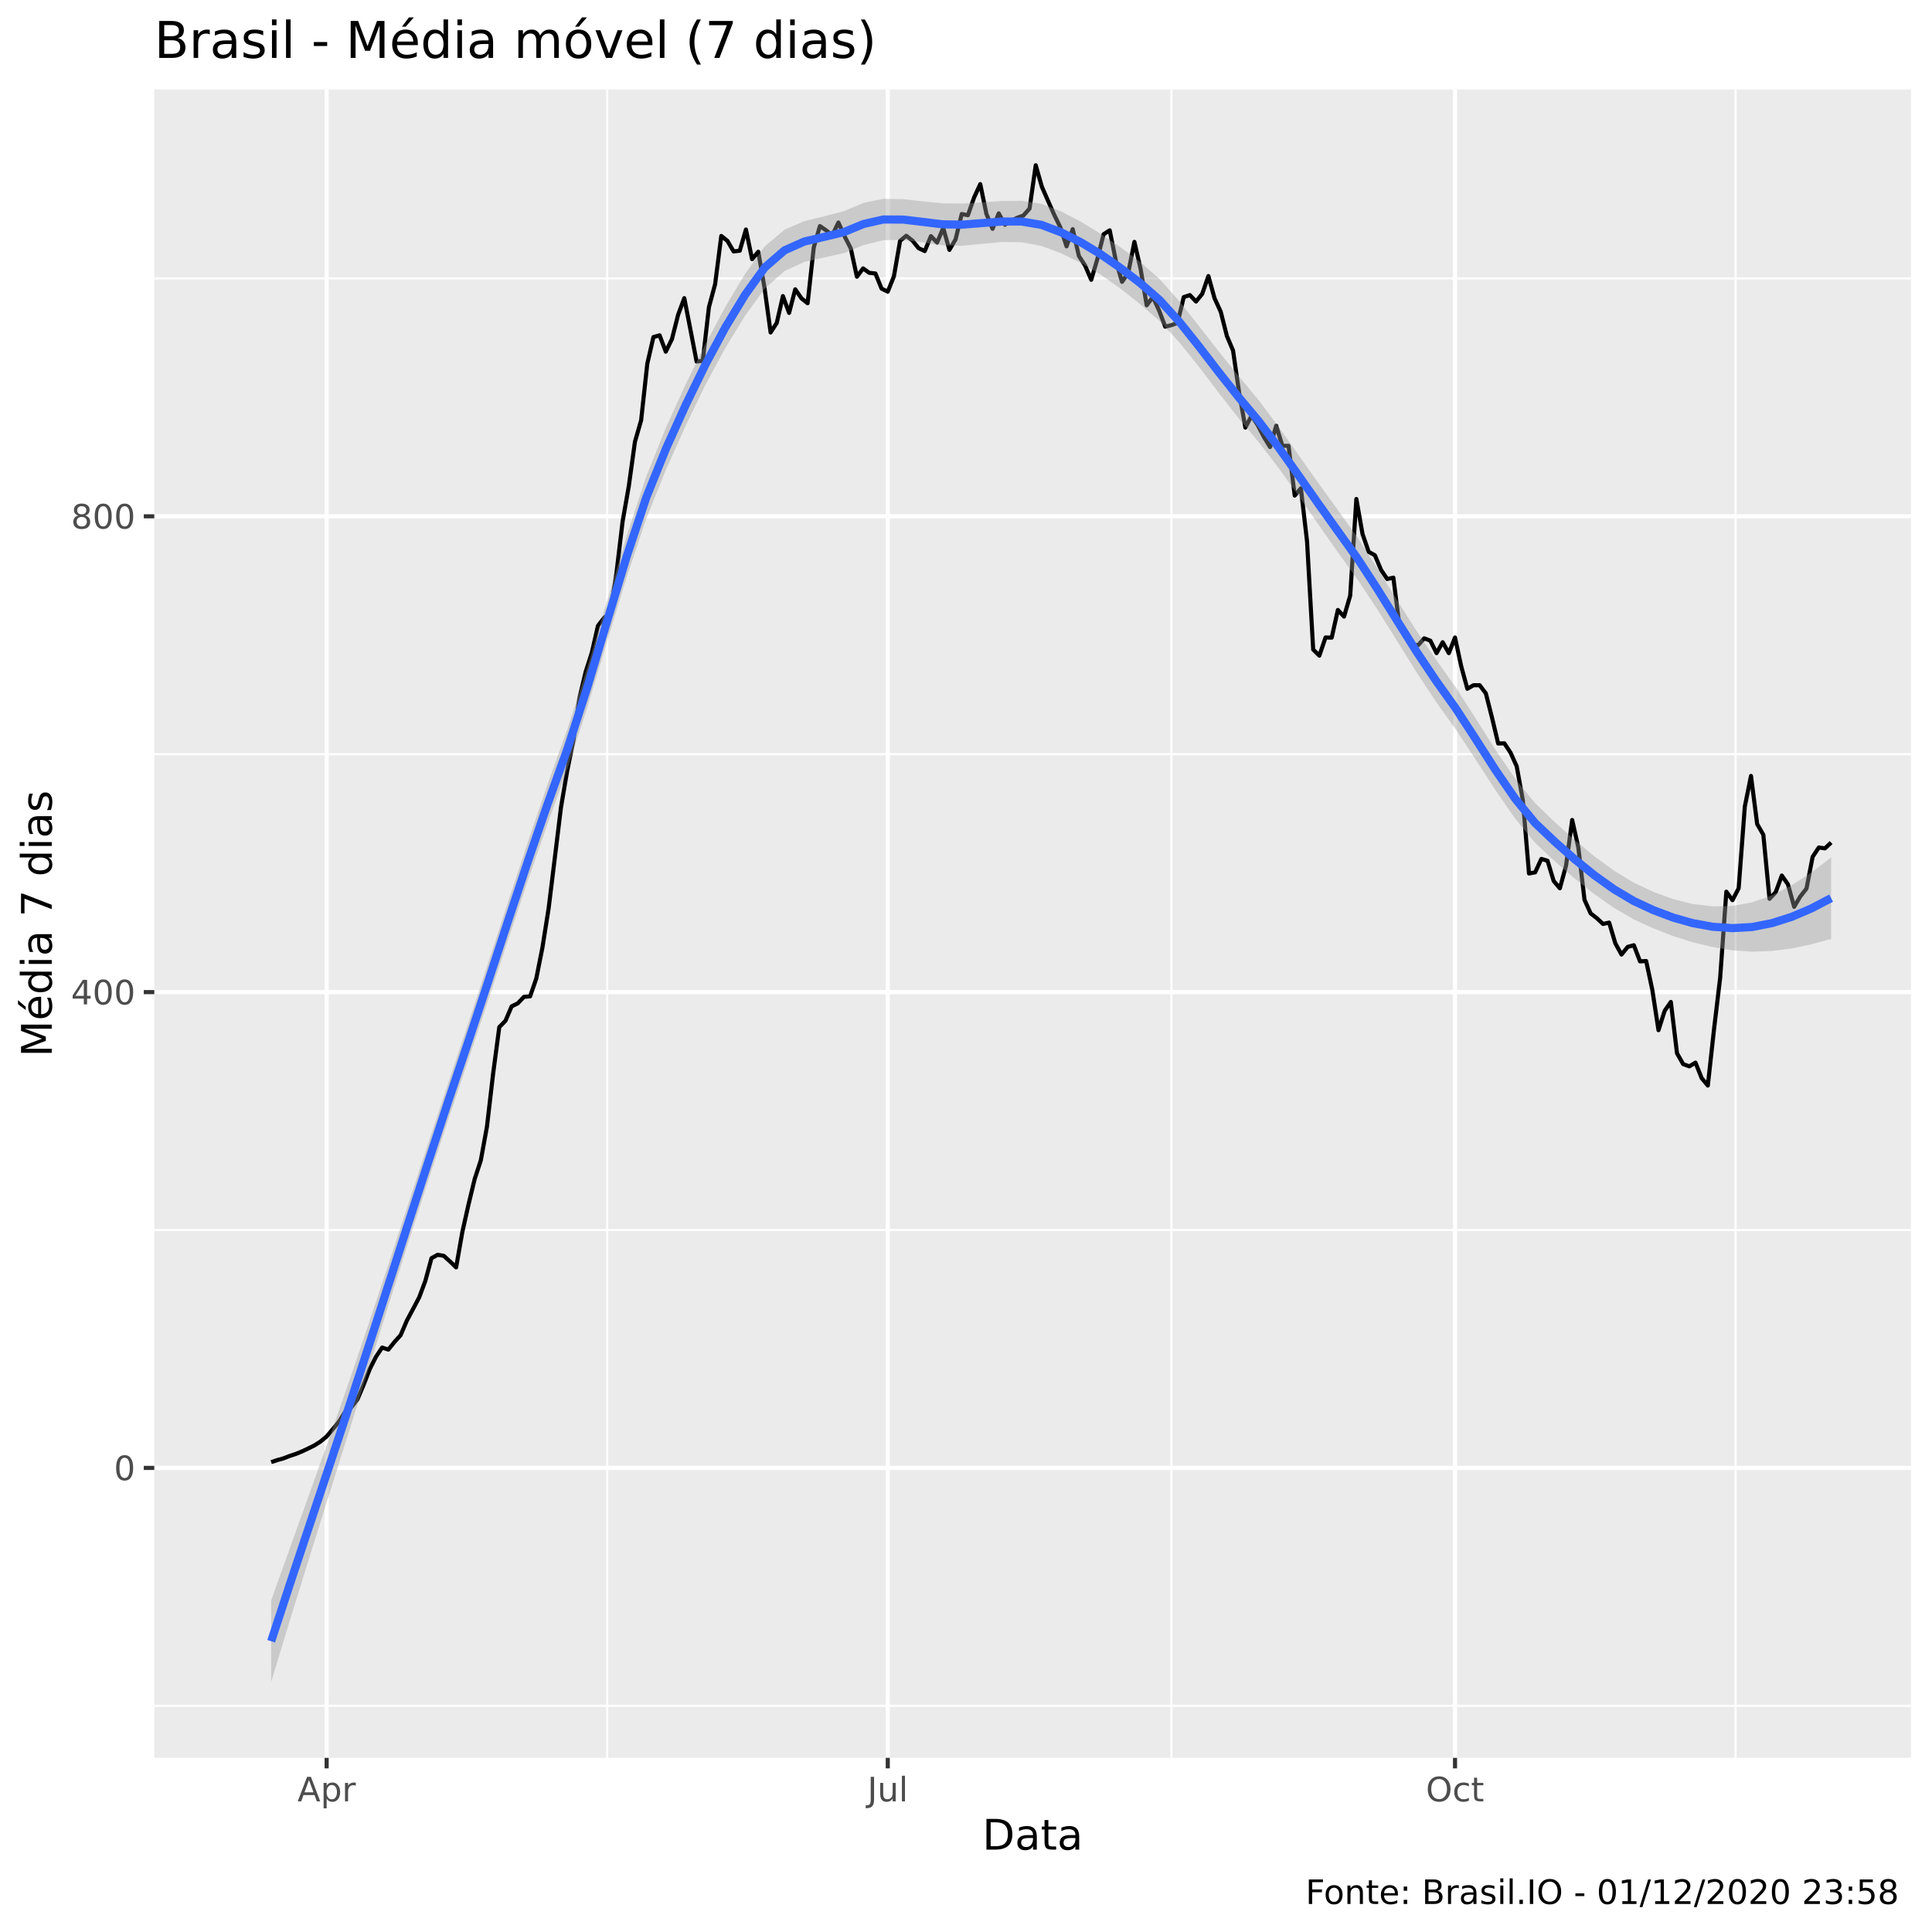
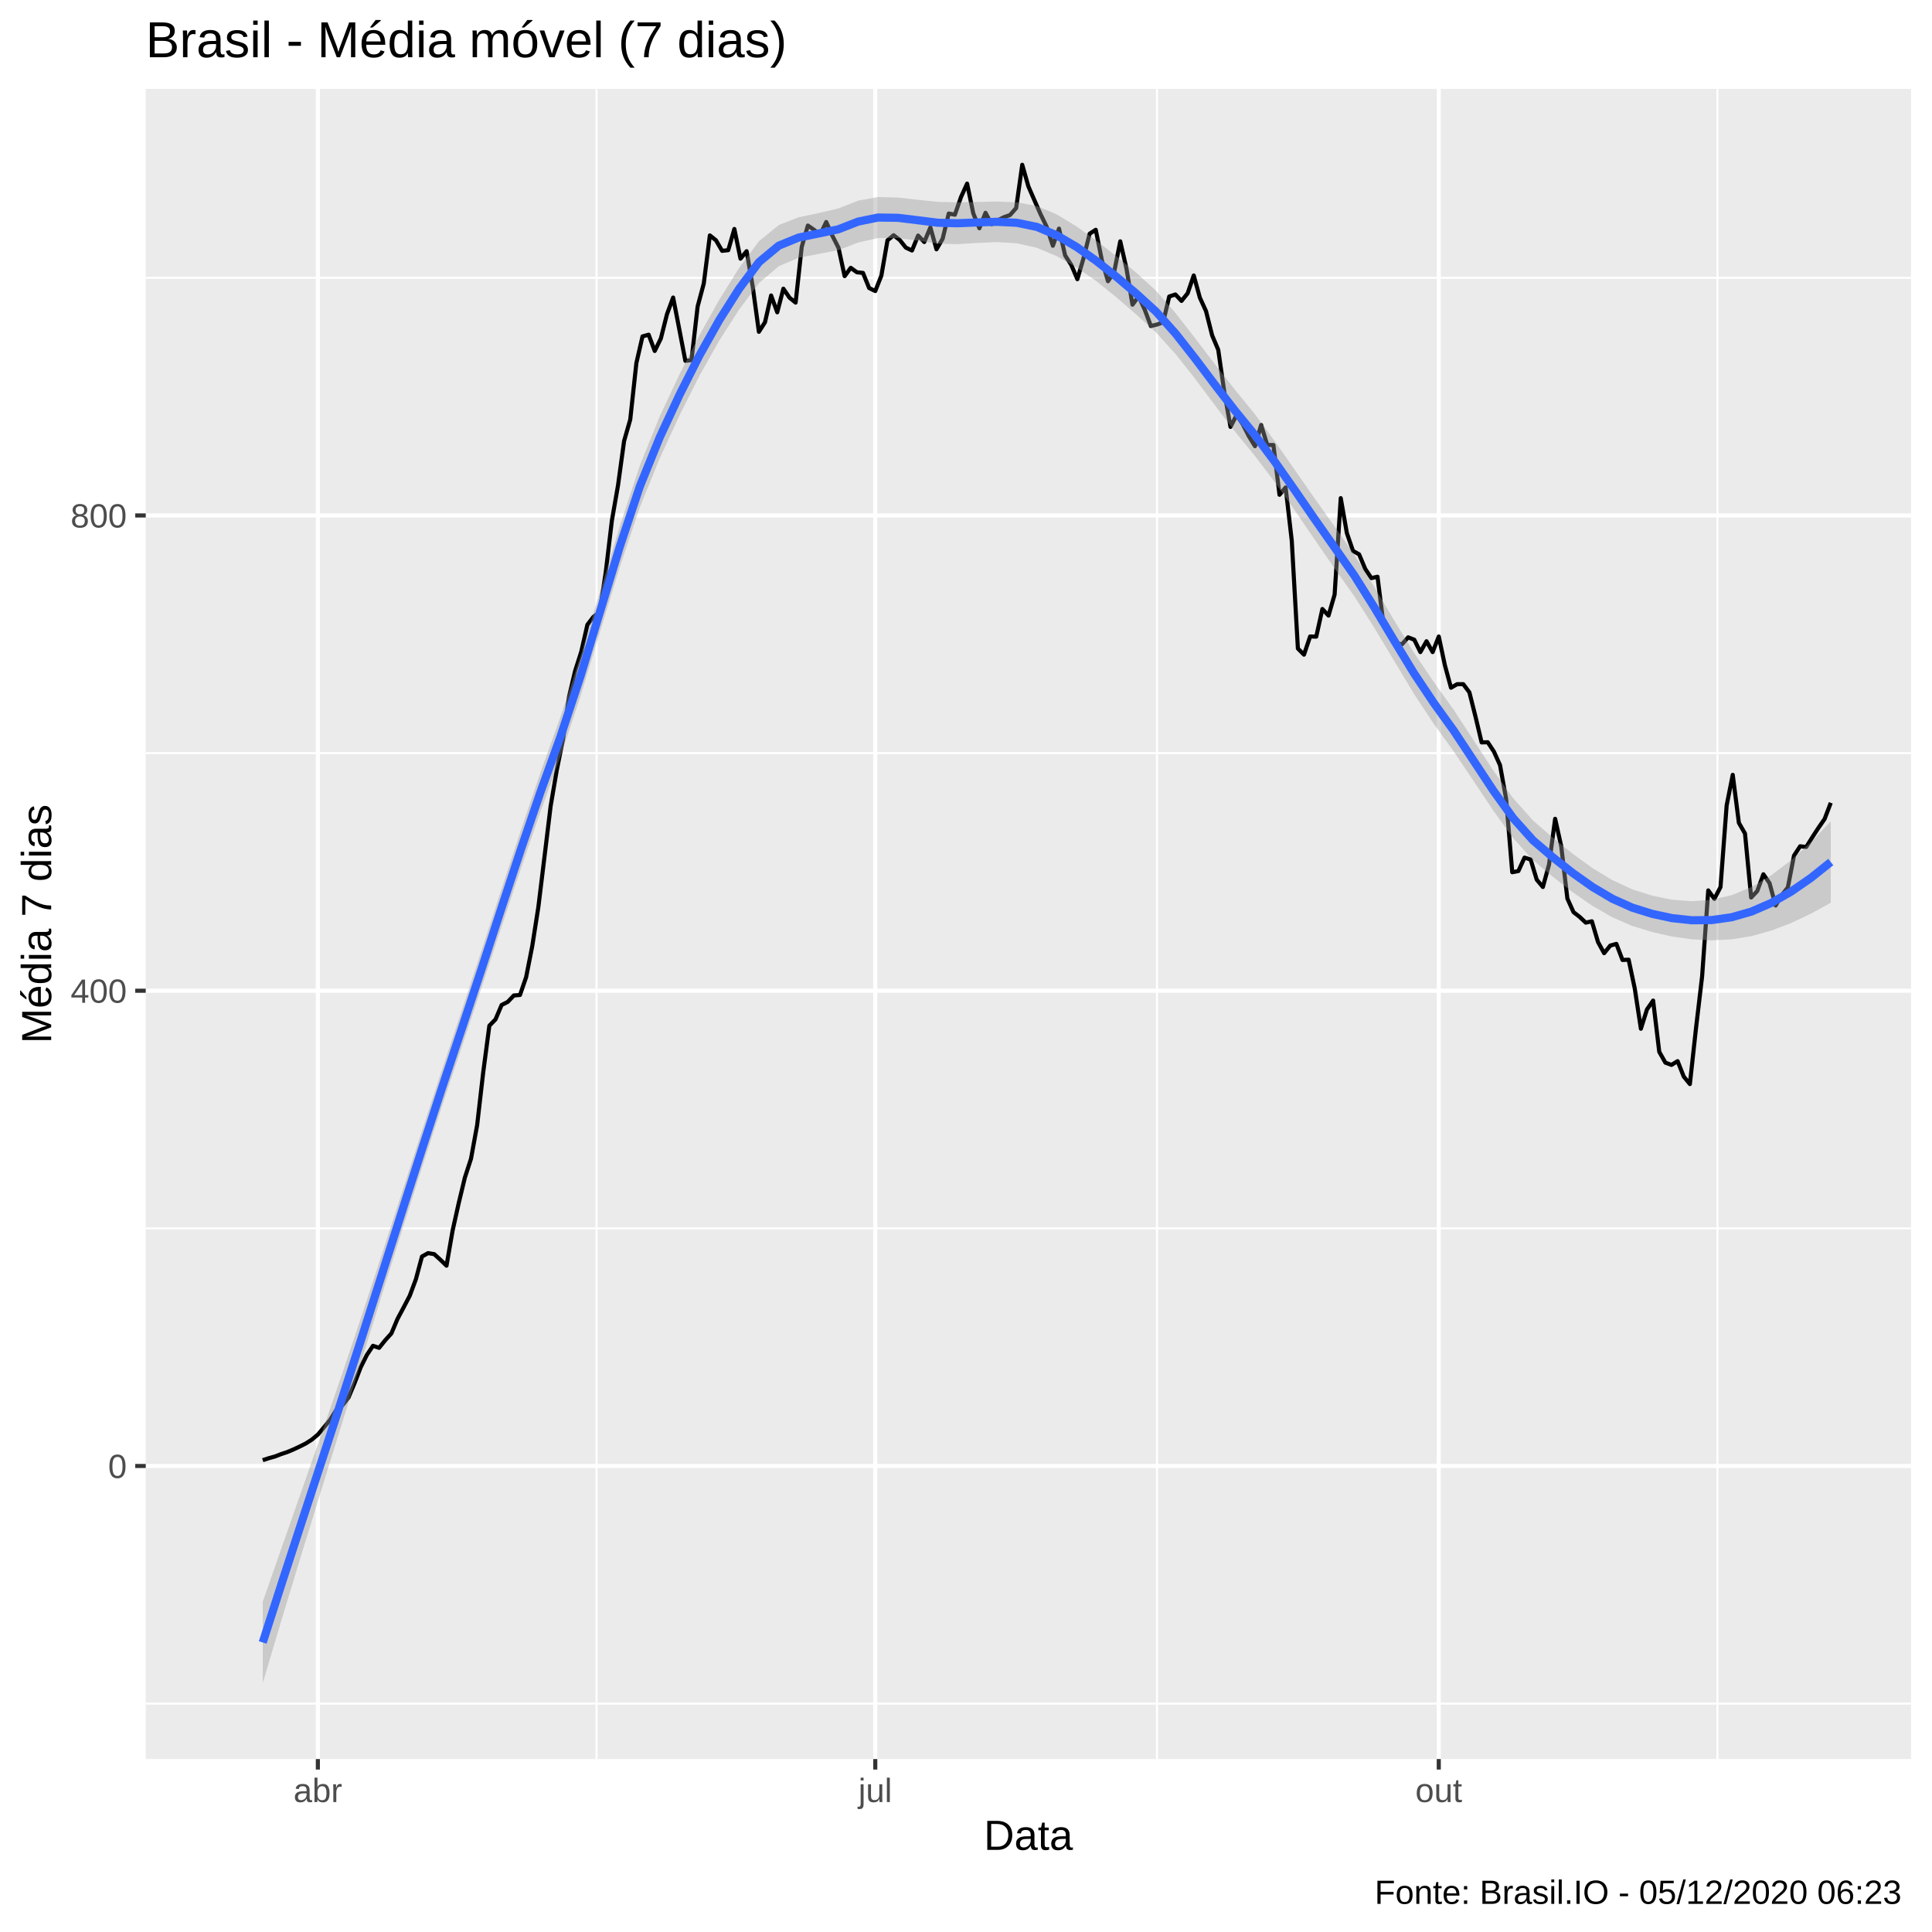
<svg xmlns="http://www.w3.org/2000/svg" viewBox="0 0 504.00 504.00">
  <defs>
    <style type="text/css">
    line, polyline, polygon, path, rect, circle {
      fill: none;
      stroke: #000000;
      stroke-linecap: round;
      stroke-linejoin: round;
      stroke-miterlimit: 10.00;
    }
  </style>
  </defs>
  <rect width="100%" height="100%" style="stroke: none; fill: #FFFFFF;" />
-   <rect x="0" y="0.00" width="504.00" height="504.00" style="stroke-width: 1.07; stroke: #FFFFFF; fill: #FFFFFF;" />
+   <rect x="-0" y="0.00" width="504.00" height="504.00" style="stroke-width: 1.07; stroke: #FFFFFF; fill: #FFFFFF;" />
  <defs>
-     <clipPath id="cpNDAuMjV8NDk4LjUyfDQ1OC41N3wyMy4zMw==">
-       <rect x="40.25" y="23.33" width="458.27" height="435.24" />
+     <clipPath id="cpMzguMDJ8NDk4LjUyfDQ1OC44OHwyMy4xOQ==">
+       <rect x="38.02" y="23.19" width="460.50" height="435.69" />
    </clipPath>
  </defs>
-   <rect x="40.25" y="23.33" width="458.27" height="435.24" style="stroke-width: 1.07; stroke: none; fill: #EBEBEB;" clip-path="url(#cpNDAuMjV8NDk4LjUyfDQ1OC41N3wyMy4zMw==)" />
-   <polyline points="40.25,444.99 498.52,444.99 " style="stroke-width: 0.53; stroke: #FFFFFF; stroke-linecap: butt;" clip-path="url(#cpNDAuMjV8NDk4LjUyfDQ1OC41N3wyMy4zMw==)" />
-   <polyline points="40.25,320.87 498.52,320.87 " style="stroke-width: 0.53; stroke: #FFFFFF; stroke-linecap: butt;" clip-path="url(#cpNDAuMjV8NDk4LjUyfDQ1OC41N3wyMy4zMw==)" />
-   <polyline points="40.25,196.75 498.52,196.75 " style="stroke-width: 0.53; stroke: #FFFFFF; stroke-linecap: butt;" clip-path="url(#cpNDAuMjV8NDk4LjUyfDQ1OC41N3wyMy4zMw==)" />
-   <polyline points="40.25,72.63 498.52,72.63 " style="stroke-width: 0.53; stroke: #FFFFFF; stroke-linecap: butt;" clip-path="url(#cpNDAuMjV8NDk4LjUyfDQ1OC41N3wyMy4zMw==)" />
-   <polyline points="158.40,458.57 158.40,23.33 " style="stroke-width: 0.53; stroke: #FFFFFF; stroke-linecap: butt;" clip-path="url(#cpNDAuMjV8NDk4LjUyfDQ1OC41N3wyMy4zMw==)" />
-   <polyline points="305.58,458.57 305.58,23.33 " style="stroke-width: 0.53; stroke: #FFFFFF; stroke-linecap: butt;" clip-path="url(#cpNDAuMjV8NDk4LjUyfDQ1OC41N3wyMy4zMw==)" />
-   <polyline points="452.76,458.57 452.76,23.33 " style="stroke-width: 0.53; stroke: #FFFFFF; stroke-linecap: butt;" clip-path="url(#cpNDAuMjV8NDk4LjUyfDQ1OC41N3wyMy4zMw==)" />
-   <polyline points="40.25,382.93 498.52,382.93 " style="stroke-width: 1.07; stroke: #FFFFFF; stroke-linecap: butt;" clip-path="url(#cpNDAuMjV8NDk4LjUyfDQ1OC41N3wyMy4zMw==)" />
-   <polyline points="40.25,258.81 498.52,258.81 " style="stroke-width: 1.07; stroke: #FFFFFF; stroke-linecap: butt;" clip-path="url(#cpNDAuMjV8NDk4LjUyfDQ1OC41N3wyMy4zMw==)" />
-   <polyline points="40.25,134.69 498.52,134.69 " style="stroke-width: 1.07; stroke: #FFFFFF; stroke-linecap: butt;" clip-path="url(#cpNDAuMjV8NDk4LjUyfDQ1OC41N3wyMy4zMw==)" />
-   <polyline points="85.21,458.57 85.21,23.33 " style="stroke-width: 1.07; stroke: #FFFFFF; stroke-linecap: butt;" clip-path="url(#cpNDAuMjV8NDk4LjUyfDQ1OC41N3wyMy4zMw==)" />
-   <polyline points="231.59,458.57 231.59,23.33 " style="stroke-width: 1.07; stroke: #FFFFFF; stroke-linecap: butt;" clip-path="url(#cpNDAuMjV8NDk4LjUyfDQ1OC41N3wyMy4zMw==)" />
-   <polyline points="379.57,458.57 379.57,23.33 " style="stroke-width: 1.07; stroke: #FFFFFF; stroke-linecap: butt;" clip-path="url(#cpNDAuMjV8NDk4LjUyfDQ1OC41N3wyMy4zMw==)" />
-   <polyline points="70.74,381.42 72.34,380.89 73.95,380.44 75.56,379.82 77.17,379.29 78.78,378.63 80.39,377.87 82.00,377.08 83.60,376.06 85.21,374.73 86.82,372.82 88.43,370.87 90.04,368.30 91.65,367.10 93.25,365.06 94.86,361.25 96.47,357.13 98.08,353.94 99.69,351.54 101.30,352.07 102.91,350.08 104.51,348.31 106.12,344.54 107.73,341.52 109.34,338.47 110.95,334.17 112.56,328.23 114.17,327.34 115.77,327.61 117.38,329.07 118.99,330.62 120.60,321.44 122.21,314.26 123.82,307.61 125.43,302.69 127.03,293.92 128.64,280.09 130.25,267.94 131.86,266.30 133.47,262.53 135.08,261.74 136.68,260.05 138.29,259.92 139.90,255.26 141.51,247.15 143.12,236.96 144.73,223.84 146.34,210.63 147.94,201.23 149.55,193.29 151.16,182.08 152.77,175.30 154.38,170.29 155.99,163.24 157.60,161.16 159.20,160.00 160.81,149.50 162.42,136.02 164.03,126.85 165.64,115.23 167.25,109.65 168.86,94.89 170.46,87.93 172.07,87.48 173.68,91.74 175.29,88.46 176.90,82.12 178.51,77.78 180.11,85.98 181.72,94.31 183.33,94.13 184.94,80.12 186.55,74.14 188.16,61.55 189.77,62.84 191.37,65.59 192.98,65.41 194.59,59.87 196.20,67.62 197.81,65.67 199.42,74.98 201.03,86.73 202.63,84.25 204.24,77.24 205.85,81.63 207.46,75.47 209.07,77.82 210.68,79.11 212.29,64.52 213.89,58.98 215.50,60.09 217.11,61.37 218.72,58.05 220.33,61.64 221.94,64.79 223.54,72.19 225.15,70.02 226.76,71.17 228.37,71.35 229.98,75.29 231.59,76.09 233.20,72.06 234.80,62.84 236.41,61.51 238.02,62.75 239.63,64.74 241.24,65.50 242.85,61.60 244.46,63.28 246.06,59.47 247.67,65.19 249.28,62.44 250.89,55.83 252.50,56.14 254.11,51.53 255.72,48.03 257.32,55.79 258.93,59.69 260.54,55.66 262.15,58.63 263.76,57.61 265.37,56.81 266.97,56.23 268.58,54.41 270.19,43.11 271.80,48.74 273.41,52.42 275.02,56.05 276.63,59.34 278.23,64.26 279.84,59.78 281.45,66.78 283.06,69.26 284.67,72.99 286.28,67.54 287.89,61.11 289.49,60.09 291.10,68.07 292.71,73.52 294.32,71.17 295.93,63.10 297.54,70.11 299.14,79.64 300.75,77.47 302.36,80.97 303.97,85.22 305.58,84.82 307.19,84.25 308.80,77.51 310.40,76.98 312.01,78.66 313.62,76.67 315.23,72.01 316.84,77.82 318.45,81.32 320.06,87.66 321.66,91.43 323.27,102.55 324.88,111.55 326.49,108.45 328.10,110.89 329.71,113.99 331.32,116.61 332.92,111.07 334.53,116.30 336.14,116.30 337.75,129.28 339.36,127.38 340.97,141.25 342.57,169.45 344.18,171.04 345.79,166.30 347.40,166.34 349.01,159.12 350.62,160.85 352.23,155.35 353.83,130.17 355.44,139.30 357.05,143.96 358.66,144.84 360.27,148.66 361.88,151.05 363.49,150.69 365.09,163.46 366.70,164.79 368.31,168.07 369.92,168.34 371.53,166.52 373.14,167.14 374.75,170.38 376.35,167.54 377.96,170.38 379.57,166.30 381.18,173.79 382.79,179.68 384.40,178.75 386.00,178.75 387.61,180.88 389.22,187.22 390.83,193.96 392.44,193.91 394.05,196.35 395.66,199.90 397.26,208.72 398.87,227.87 400.48,227.56 402.09,224.06 403.70,224.54 405.31,229.82 406.92,231.73 408.52,225.87 410.13,213.91 411.74,221.09 413.35,234.74 414.96,238.29 416.57,239.53 418.18,241.03 419.78,240.68 421.39,246.09 423.00,249.01 424.61,247.02 426.22,246.58 427.83,250.79 429.43,250.70 431.04,258.23 432.65,268.74 434.26,263.69 435.87,261.38 437.48,274.77 439.09,277.60 440.69,278.18 442.30,277.21 443.91,281.24 445.52,283.19 447.13,268.56 448.74,255.04 450.35,232.61 451.95,234.83 453.56,231.73 455.17,210.40 456.78,202.42 458.39,214.97 460.00,217.76 461.61,234.47 463.21,232.79 464.82,228.40 466.43,230.71 468.04,236.56 469.65,233.85 471.26,231.81 472.86,223.52 474.47,221.09 476.08,221.31 477.69,219.80 " style="stroke-width: 1.07; stroke-linecap: butt;" clip-path="url(#cpNDAuMjV8NDk4LjUyfDQ1OC41N3wyMy4zMw==)" />
-   <polygon points="70.74,417.51 75.89,403.08 81.04,388.76 86.19,374.33 91.34,359.60 96.49,344.42 101.64,328.91 106.79,313.25 111.95,297.57 117.10,282.02 122.25,266.67 127.40,251.05 132.55,235.27 137.70,219.68 142.85,204.62 148.01,190.23 153.16,174.26 158.31,157.01 163.46,139.87 168.61,124.25 173.76,111.47 178.91,100.17 184.06,89.69 189.22,80.04 194.37,71.43 199.52,64.26 204.67,59.90 209.82,57.69 214.97,56.43 220.12,55.09 225.28,52.93 230.43,51.86 235.58,51.95 240.73,52.52 245.88,53.04 251.03,53.10 256.18,52.80 261.33,52.44 266.49,52.39 271.64,53.15 276.79,55.13 281.94,57.83 287.09,60.98 292.24,64.46 297.39,68.30 302.55,72.84 307.70,78.65 312.85,85.14 318.00,91.77 323.15,98.14 328.30,104.32 333.45,111.22 338.60,118.49 343.76,125.78 348.91,132.91 354.06,140.10 359.21,148.10 364.36,156.42 369.51,164.55 374.66,172.14 379.82,179.40 384.97,187.43 390.12,195.58 395.27,203.14 400.42,209.48 405.57,214.44 410.72,219.08 415.87,223.35 421.03,227.12 426.18,230.25 431.33,232.66 436.48,234.55 441.63,235.83 446.78,236.45 451.93,236.33 457.08,235.39 462.24,233.57 467.39,230.95 472.54,227.61 477.69,223.65 477.69,244.93 472.54,246.35 467.39,247.42 462.24,248.08 457.08,248.26 451.93,247.91 446.78,247.07 441.63,245.82 436.48,244.19 431.33,242.19 426.18,239.83 421.03,236.84 415.87,233.23 410.72,229.13 405.57,224.66 400.42,219.84 395.27,213.58 390.12,206.12 384.97,198.17 379.82,190.36 374.66,183.14 369.51,175.35 364.36,167.07 359.21,158.83 354.06,151.05 348.91,143.92 343.76,136.59 338.60,129.13 333.45,121.95 328.30,115.27 323.15,109.15 318.00,102.57 312.85,95.79 307.70,89.38 302.55,83.80 297.39,79.31 292.24,75.26 287.09,71.62 281.94,68.56 276.79,66.08 271.64,64.15 266.49,63.19 261.33,63.13 256.18,63.61 251.03,64.10 245.88,63.99 240.73,63.25 235.58,62.60 230.43,62.66 225.28,63.94 220.12,66.04 214.97,67.16 209.82,68.34 204.67,70.70 199.52,75.26 194.37,82.38 189.22,90.77 184.06,100.33 178.91,110.98 173.76,122.48 168.61,135.21 163.46,150.60 158.31,167.55 153.16,184.69 148.01,200.60 142.85,214.84 137.70,229.73 132.55,245.15 127.40,260.77 122.25,276.26 117.10,291.55 111.95,307.22 106.79,323.24 101.64,339.53 96.49,356.00 91.34,372.48 86.19,388.83 81.04,405.23 75.89,421.82 70.74,438.79 " style="stroke-width: 0.00; stroke: none; fill: #999999; fill-opacity: 0.40;" clip-path="url(#cpNDAuMjV8NDk4LjUyfDQ1OC41N3wyMy4zMw==)" />
-   <polyline points="70.74,417.51 75.89,403.08 81.04,388.76 86.19,374.33 91.34,359.60 96.49,344.42 101.64,328.91 106.79,313.25 111.95,297.57 117.10,282.02 122.25,266.67 127.40,251.05 132.55,235.27 137.70,219.68 142.85,204.62 148.01,190.23 153.16,174.26 158.31,157.01 163.46,139.87 168.61,124.25 173.76,111.47 178.91,100.17 184.06,89.69 189.22,80.04 194.37,71.43 199.52,64.26 204.67,59.90 209.82,57.69 214.97,56.43 220.12,55.09 225.28,52.93 230.43,51.86 235.58,51.95 240.73,52.52 245.88,53.04 251.03,53.10 256.18,52.80 261.33,52.44 266.49,52.39 271.64,53.15 276.79,55.13 281.94,57.83 287.09,60.98 292.24,64.46 297.39,68.30 302.55,72.84 307.70,78.65 312.85,85.14 318.00,91.77 323.15,98.14 328.30,104.32 333.45,111.22 338.60,118.49 343.76,125.78 348.91,132.91 354.06,140.10 359.21,148.10 364.36,156.42 369.51,164.55 374.66,172.14 379.82,179.40 384.97,187.43 390.12,195.58 395.27,203.14 400.42,209.48 405.57,214.44 410.72,219.08 415.87,223.35 421.03,227.12 426.18,230.25 431.33,232.66 436.48,234.55 441.63,235.83 446.78,236.45 451.93,236.33 457.08,235.39 462.24,233.57 467.39,230.95 472.54,227.61 477.69,223.65 " style="stroke-width: 2.13; stroke: none;" clip-path="url(#cpNDAuMjV8NDk4LjUyfDQ1OC41N3wyMy4zMw==)" />
-   <polyline points="477.69,244.93 472.54,246.35 467.39,247.42 462.24,248.08 457.08,248.26 451.93,247.91 446.78,247.07 441.63,245.82 436.48,244.19 431.33,242.19 426.18,239.83 421.03,236.84 415.87,233.23 410.72,229.13 405.57,224.66 400.42,219.84 395.27,213.58 390.12,206.12 384.97,198.17 379.82,190.36 374.66,183.14 369.51,175.35 364.36,167.07 359.21,158.83 354.06,151.05 348.91,143.92 343.76,136.59 338.60,129.13 333.45,121.95 328.30,115.27 323.15,109.15 318.00,102.57 312.85,95.79 307.70,89.38 302.55,83.80 297.39,79.31 292.24,75.26 287.09,71.62 281.94,68.56 276.79,66.08 271.64,64.15 266.49,63.19 261.33,63.13 256.18,63.61 251.03,64.10 245.88,63.99 240.73,63.25 235.58,62.60 230.43,62.66 225.28,63.94 220.12,66.04 214.97,67.16 209.82,68.34 204.67,70.70 199.52,75.26 194.37,82.38 189.22,90.77 184.06,100.33 178.91,110.98 173.76,122.48 168.61,135.21 163.46,150.60 158.31,167.55 153.16,184.69 148.01,200.60 142.85,214.84 137.70,229.73 132.55,245.15 127.40,260.77 122.25,276.26 117.10,291.55 111.95,307.22 106.79,323.24 101.64,339.53 96.49,356.00 91.34,372.48 86.19,388.83 81.04,405.23 75.89,421.82 70.74,438.79 " style="stroke-width: 2.13; stroke: none;" clip-path="url(#cpNDAuMjV8NDk4LjUyfDQ1OC41N3wyMy4zMw==)" />
-   <polyline points="70.74,428.15 75.89,412.45 81.04,396.99 86.19,381.58 91.34,366.04 96.49,350.21 101.64,334.22 106.79,318.25 111.95,302.40 117.10,286.78 122.25,271.47 127.40,255.91 132.55,240.21 137.70,224.71 142.85,209.73 148.01,195.42 153.16,179.47 158.31,162.28 163.46,145.23 168.61,129.73 173.76,116.97 178.91,105.58 184.06,95.01 189.22,85.41 194.37,76.91 199.52,69.76 204.67,65.30 209.82,63.01 214.97,61.80 220.12,60.56 225.28,58.43 230.43,57.26 235.58,57.28 240.73,57.89 245.88,58.52 251.03,58.60 256.18,58.20 261.33,57.79 266.49,57.79 271.64,58.65 276.79,60.60 281.94,63.19 287.09,66.30 292.24,69.86 297.39,73.80 302.55,78.32 307.70,84.01 312.85,90.46 318.00,97.17 323.15,103.65 328.30,109.80 333.45,116.58 338.60,123.81 343.76,131.19 348.91,138.42 354.06,145.57 359.21,153.47 364.36,161.74 369.51,169.95 374.66,177.64 379.82,184.88 384.97,192.80 390.12,200.85 395.27,208.36 400.42,214.66 405.57,219.55 410.72,224.10 415.87,228.29 421.03,231.98 426.18,235.04 431.33,237.43 436.48,239.37 441.63,240.83 446.78,241.76 451.93,242.12 457.08,241.83 462.24,240.82 467.39,239.18 472.54,236.98 477.69,234.29 " style="stroke-width: 2.13; stroke: #3366FF; stroke-linecap: butt;" clip-path="url(#cpNDAuMjV8NDk4LjUyfDQ1OC41N3wyMy4zMw==)" />
+   <rect x="38.02" y="23.19" width="460.50" height="435.69" style="stroke-width: 1.07; stroke: none; fill: #EBEBEB;" clip-path="url(#cpMzguMDJ8NDk4LjUyfDQ1OC44OHwyMy4xOQ==)" />
+   <polyline points="38.02,444.42 498.52,444.42 " style="stroke-width: 0.53; stroke: #FFFFFF; stroke-linecap: butt;" clip-path="url(#cpMzguMDJ8NDk4LjUyfDQ1OC44OHwyMy4xOQ==)" />
+   <polyline points="38.02,320.44 498.52,320.44 " style="stroke-width: 0.53; stroke: #FFFFFF; stroke-linecap: butt;" clip-path="url(#cpMzguMDJ8NDk4LjUyfDQ1OC44OHwyMy4xOQ==)" />
+   <polyline points="38.02,196.46 498.52,196.46 " style="stroke-width: 0.53; stroke: #FFFFFF; stroke-linecap: butt;" clip-path="url(#cpMzguMDJ8NDk4LjUyfDQ1OC44OHwyMy4xOQ==)" />
+   <polyline points="38.02,72.48 498.52,72.48 " style="stroke-width: 0.53; stroke: #FFFFFF; stroke-linecap: butt;" clip-path="url(#cpMzguMDJ8NDk4LjUyfDQ1OC44OHwyMy4xOQ==)" />
+   <polyline points="155.62,458.88 155.62,23.19 " style="stroke-width: 0.53; stroke: #FFFFFF; stroke-linecap: butt;" clip-path="url(#cpMzguMDJ8NDk4LjUyfDQ1OC44OHwyMy4xOQ==)" />
+   <polyline points="301.83,458.88 301.83,23.19 " style="stroke-width: 0.53; stroke: #FFFFFF; stroke-linecap: butt;" clip-path="url(#cpMzguMDJ8NDk4LjUyfDQ1OC44OHwyMy4xOQ==)" />
+   <polyline points="448.03,458.88 448.03,23.19 " style="stroke-width: 0.53; stroke: #FFFFFF; stroke-linecap: butt;" clip-path="url(#cpMzguMDJ8NDk4LjUyfDQ1OC44OHwyMy4xOQ==)" />
+   <polyline points="38.02,382.43 498.52,382.43 " style="stroke-width: 1.07; stroke: #FFFFFF; stroke-linecap: butt;" clip-path="url(#cpMzguMDJ8NDk4LjUyfDQ1OC44OHwyMy4xOQ==)" />
+   <polyline points="38.02,258.45 498.52,258.45 " style="stroke-width: 1.07; stroke: #FFFFFF; stroke-linecap: butt;" clip-path="url(#cpMzguMDJ8NDk4LjUyfDQ1OC44OHwyMy4xOQ==)" />
+   <polyline points="38.02,134.47 498.52,134.47 " style="stroke-width: 1.07; stroke: #FFFFFF; stroke-linecap: butt;" clip-path="url(#cpMzguMDJ8NDk4LjUyfDQ1OC44OHwyMy4xOQ==)" />
+   <polyline points="82.92,458.88 82.92,23.19 " style="stroke-width: 1.07; stroke: #FFFFFF; stroke-linecap: butt;" clip-path="url(#cpMzguMDJ8NDk4LjUyfDQ1OC44OHwyMy4xOQ==)" />
+   <polyline points="228.33,458.88 228.33,23.19 " style="stroke-width: 1.07; stroke: #FFFFFF; stroke-linecap: butt;" clip-path="url(#cpMzguMDJ8NDk4LjUyfDQ1OC44OHwyMy4xOQ==)" />
+   <polyline points="375.33,458.88 375.33,23.19 " style="stroke-width: 1.07; stroke: #FFFFFF; stroke-linecap: butt;" clip-path="url(#cpMzguMDJ8NDk4LjUyfDQ1OC44OHwyMy4xOQ==)" />
+   <polyline points="68.54,380.92 70.14,380.39 71.74,379.95 73.33,379.33 74.93,378.80 76.53,378.13 78.13,377.38 79.73,376.58 81.32,375.57 82.92,374.24 84.52,372.33 86.12,370.39 87.72,367.82 89.31,366.62 90.91,364.58 92.51,360.78 94.11,356.66 95.70,353.47 97.30,351.08 98.90,351.61 100.50,349.62 102.10,347.85 103.69,344.08 105.29,341.07 106.89,338.02 108.49,333.72 110.08,327.79 111.68,326.90 113.28,327.17 114.88,328.63 116.48,330.18 118.07,321.01 119.67,313.84 121.27,307.20 122.87,302.28 124.47,293.52 126.06,279.70 127.66,267.57 129.26,265.93 130.86,262.17 132.45,261.37 134.05,259.69 135.65,259.56 137.25,254.91 138.85,246.80 140.44,236.62 142.04,223.51 143.64,210.32 145.24,200.93 146.84,193.01 148.43,181.80 150.03,175.03 151.63,170.02 153.23,162.98 154.82,160.90 156.42,159.75 158.02,149.26 159.62,135.80 161.22,126.63 162.81,115.03 164.41,109.45 166.01,94.71 167.61,87.76 169.21,87.31 170.80,91.56 172.40,88.29 174.00,81.95 175.60,77.62 177.19,85.81 178.79,94.13 180.39,93.95 181.99,79.96 183.59,73.98 185.18,61.41 186.78,62.69 188.38,65.44 189.98,65.26 191.57,59.73 193.17,67.48 194.77,65.53 196.37,74.83 197.97,86.56 199.56,84.08 201.16,77.08 202.76,81.47 204.36,75.31 205.96,77.66 207.55,78.94 209.15,64.38 210.75,58.84 212.35,59.95 213.94,61.23 215.54,57.91 217.14,61.50 218.74,64.64 220.34,72.04 221.93,69.87 223.53,71.02 225.13,71.20 226.73,75.14 228.33,75.93 229.92,71.90 231.52,62.69 233.12,61.37 234.72,62.61 236.31,64.60 237.91,65.35 239.51,61.45 241.11,63.14 242.71,59.33 244.30,65.04 245.90,62.30 247.50,55.70 249.10,56.01 250.70,51.40 252.29,47.90 253.89,55.65 255.49,59.55 257.09,55.52 258.68,58.49 260.28,57.47 261.88,56.67 263.48,56.10 265.08,54.28 266.67,42.99 268.27,48.61 269.87,52.29 271.47,55.92 273.06,59.20 274.66,64.11 276.26,59.64 277.86,66.63 279.46,69.11 281.05,72.83 282.65,67.39 284.25,60.97 285.85,59.95 287.45,67.92 289.04,73.36 290.64,71.02 292.24,62.96 293.84,69.96 295.43,79.48 297.03,77.31 298.63,80.80 300.23,85.05 301.83,84.66 303.42,84.08 305.02,77.35 306.62,76.82 308.22,78.50 309.82,76.51 311.41,71.86 313.01,77.66 314.61,81.16 316.21,87.49 317.80,91.25 319.40,102.37 321.00,111.36 322.60,108.26 324.20,110.69 325.79,113.79 327.39,116.40 328.99,110.87 330.59,116.09 332.19,116.09 333.78,129.07 335.38,127.16 336.98,141.02 338.58,169.18 340.17,170.78 341.77,166.04 343.37,166.08 344.97,158.87 346.57,160.59 348.16,155.10 349.76,129.95 351.36,139.07 352.96,143.72 354.55,144.61 356.15,148.42 357.75,150.81 359.35,150.45 360.95,163.21 362.54,164.53 364.14,167.81 365.74,168.08 367.34,166.26 368.94,166.88 370.53,170.11 372.13,167.28 373.73,170.11 375.33,166.04 376.92,173.52 378.52,179.41 380.12,178.48 381.72,178.48 383.32,180.61 384.91,186.94 386.51,193.67 388.11,193.63 389.71,196.06 391.31,199.60 392.90,208.41 394.50,227.54 396.10,227.23 397.70,223.73 399.29,224.22 400.89,229.49 402.49,231.39 404.09,225.55 405.69,213.60 407.28,220.77 408.88,234.41 410.48,237.95 412.08,239.19 413.68,240.69 415.27,240.34 416.87,245.74 418.47,248.66 420.07,246.67 421.66,246.23 423.26,250.43 424.86,250.35 426.46,257.87 428.06,268.37 429.65,263.32 431.25,261.02 432.85,274.39 434.45,277.22 436.04,277.80 437.64,276.82 439.24,280.85 440.84,282.80 442.44,268.19 444.03,254.69 445.63,232.28 447.23,234.49 448.83,231.39 450.43,210.10 452.02,202.13 453.62,214.66 455.22,217.45 456.82,234.14 458.41,232.46 460.01,228.07 461.61,230.38 463.21,236.22 464.81,233.52 466.40,231.48 468.00,223.20 469.60,220.77 471.20,220.95 472.80,218.38 474.39,215.94 475.99,213.64 477.59,209.43 " style="stroke-width: 1.07; stroke-linecap: butt;" clip-path="url(#cpMzguMDJ8NDk4LjUyfDQ1OC44OHwyMy4xOQ==)" />
+   <polygon points="68.54,417.87 73.72,403.01 78.90,388.26 84.07,373.45 89.25,358.42 94.43,343.01 99.61,327.24 104.79,311.31 109.96,295.36 115.14,279.55 120.32,264.01 125.50,248.32 130.67,232.42 135.85,216.67 141.03,201.44 146.21,187.03 151.39,171.33 156.56,154.23 161.74,137.11 166.92,121.43 172.10,108.63 177.28,97.60 182.45,87.46 187.63,78.20 192.81,69.90 197.99,62.92 203.16,58.72 208.34,56.68 213.52,55.59 218.70,54.38 223.88,52.34 229.05,51.40 234.23,51.53 239.41,52.12 244.59,52.65 249.76,52.79 254.94,52.68 260.12,52.58 265.30,52.78 270.48,53.74 275.65,55.92 280.83,59.06 286.01,62.78 291.19,66.82 296.37,71.10 301.54,75.82 306.72,81.74 311.90,88.39 317.08,95.20 322.25,101.78 327.43,108.13 332.61,115.19 337.79,122.61 342.97,130.05 348.14,137.32 353.32,144.72 358.50,153.09 363.68,161.81 368.85,170.24 374.03,177.90 379.21,185.13 384.39,193.07 389.57,201.02 394.74,208.23 399.92,214.05 405.10,218.55 410.28,222.73 415.45,226.47 420.63,229.61 425.81,232.00 430.99,233.65 436.17,234.71 441.34,235.10 446.52,234.73 451.70,233.53 456.88,231.41 462.06,228.34 467.23,224.41 472.41,219.69 477.59,214.28 477.59,235.49 472.41,238.36 467.23,240.80 462.06,242.77 456.88,244.21 451.70,245.05 446.52,245.30 441.34,245.04 436.17,244.31 430.99,243.13 425.81,241.55 420.63,239.31 415.45,236.33 410.28,232.76 405.10,228.74 399.92,224.39 394.74,218.63 389.57,211.48 384.39,203.72 379.21,195.99 374.03,188.84 368.85,180.98 363.68,172.38 358.50,163.74 353.32,155.58 348.14,148.25 342.97,140.78 337.79,133.18 332.61,125.85 327.43,119.01 322.25,112.69 317.08,105.92 311.90,98.97 306.72,92.42 301.54,86.70 296.37,82.01 291.19,77.52 286.01,73.35 280.83,69.75 275.65,66.82 270.48,64.64 265.30,63.47 260.12,63.15 254.94,63.38 249.76,63.70 244.59,63.54 239.41,62.79 234.23,62.11 229.05,62.11 223.88,63.26 218.70,65.26 213.52,66.25 208.34,67.25 203.16,69.44 197.99,73.84 192.81,80.77 187.63,88.85 182.45,98.04 177.28,108.34 172.10,119.56 166.92,132.30 161.74,147.75 156.56,164.70 151.39,181.73 146.21,197.36 141.03,211.63 135.85,226.69 130.67,242.27 125.50,258.01 120.32,273.56 115.14,289.04 109.96,304.96 104.79,321.25 99.61,337.81 94.43,354.52 89.25,371.23 84.07,387.89 78.90,404.66 73.72,421.67 68.54,439.07 " style="stroke-width: 0.00; stroke: none; fill: #999999; fill-opacity: 0.40;" clip-path="url(#cpMzguMDJ8NDk4LjUyfDQ1OC44OHwyMy4xOQ==)" />
+   <polyline points="68.54,417.87 73.72,403.01 78.90,388.26 84.07,373.45 89.25,358.42 94.43,343.01 99.61,327.24 104.79,311.31 109.96,295.36 115.14,279.55 120.32,264.01 125.50,248.32 130.67,232.42 135.85,216.67 141.03,201.44 146.21,187.03 151.39,171.33 156.56,154.23 161.74,137.11 166.92,121.43 172.10,108.63 177.28,97.60 182.45,87.46 187.63,78.20 192.81,69.90 197.99,62.92 203.16,58.72 208.34,56.68 213.52,55.59 218.70,54.38 223.88,52.34 229.05,51.40 234.23,51.53 239.41,52.12 244.59,52.65 249.76,52.79 254.94,52.68 260.12,52.58 265.30,52.78 270.48,53.74 275.65,55.92 280.83,59.06 286.01,62.78 291.19,66.82 296.37,71.10 301.54,75.82 306.72,81.74 311.90,88.39 317.08,95.20 322.25,101.78 327.43,108.13 332.61,115.19 337.79,122.61 342.97,130.05 348.14,137.32 353.32,144.72 358.50,153.09 363.68,161.81 368.85,170.24 374.03,177.90 379.21,185.13 384.39,193.07 389.57,201.02 394.74,208.23 399.92,214.05 405.10,218.55 410.28,222.73 415.45,226.47 420.63,229.61 425.81,232.00 430.99,233.65 436.17,234.71 441.34,235.10 446.52,234.73 451.70,233.53 456.88,231.41 462.06,228.34 467.23,224.41 472.41,219.69 477.59,214.28 " style="stroke-width: 2.13; stroke: none;" clip-path="url(#cpMzguMDJ8NDk4LjUyfDQ1OC44OHwyMy4xOQ==)" />
+   <polyline points="477.59,235.49 472.41,238.36 467.23,240.80 462.06,242.77 456.88,244.21 451.70,245.05 446.52,245.30 441.34,245.04 436.17,244.31 430.99,243.13 425.81,241.55 420.63,239.31 415.45,236.33 410.28,232.76 405.10,228.74 399.92,224.39 394.74,218.63 389.57,211.48 384.39,203.72 379.21,195.99 374.03,188.84 368.85,180.98 363.68,172.38 358.50,163.74 353.32,155.58 348.14,148.25 342.97,140.78 337.79,133.18 332.61,125.85 327.43,119.01 322.25,112.69 317.08,105.92 311.90,98.97 306.72,92.42 301.54,86.70 296.37,82.01 291.19,77.52 286.01,73.35 280.83,69.75 275.65,66.82 270.48,64.64 265.30,63.47 260.12,63.15 254.94,63.38 249.76,63.70 244.59,63.54 239.41,62.79 234.23,62.11 229.05,62.11 223.88,63.26 218.70,65.26 213.52,66.25 208.34,67.25 203.16,69.44 197.99,73.84 192.81,80.77 187.63,88.85 182.45,98.04 177.28,108.34 172.10,119.56 166.92,132.30 161.74,147.75 156.56,164.70 151.39,181.73 146.21,197.36 141.03,211.63 135.85,226.69 130.67,242.27 125.50,258.01 120.32,273.56 115.14,289.04 109.96,304.96 104.79,321.25 99.61,337.81 94.43,354.52 89.25,371.23 84.07,387.89 78.90,404.66 73.72,421.67 68.54,439.07 " style="stroke-width: 2.13; stroke: none;" clip-path="url(#cpMzguMDJ8NDk4LjUyfDQ1OC44OHwyMy4xOQ==)" />
+   <polyline points="68.54,428.47 73.72,412.34 78.90,396.46 84.07,380.67 89.25,364.82 94.43,348.76 99.61,332.52 104.79,316.28 109.96,300.16 115.14,284.29 120.32,268.79 125.50,253.17 130.67,237.34 135.85,221.68 141.03,206.53 146.21,192.19 151.39,176.53 156.56,159.46 161.74,142.43 166.92,126.87 172.10,114.10 177.28,102.97 182.45,92.75 187.63,83.52 192.81,75.34 197.99,68.38 203.16,64.08 208.34,61.97 213.52,60.92 218.70,59.82 223.88,57.80 229.05,56.75 234.23,56.82 239.41,57.45 244.59,58.10 249.76,58.24 254.94,58.03 260.12,57.86 265.30,58.12 270.48,59.19 275.65,61.37 280.83,64.41 286.01,68.07 291.19,72.17 296.37,76.55 301.54,81.26 306.72,87.08 311.90,93.68 317.08,100.56 322.25,107.23 327.43,113.57 332.61,120.52 337.79,127.90 342.97,135.42 348.14,142.79 353.32,150.15 358.50,158.41 363.68,167.09 368.85,175.61 374.03,183.37 379.21,190.56 384.39,198.39 389.57,206.25 394.74,213.43 399.92,219.22 405.10,223.65 410.28,227.74 415.45,231.40 420.63,234.46 425.81,236.78 430.99,238.39 436.17,239.51 441.34,240.07 446.52,240.02 451.70,239.29 456.88,237.81 462.06,235.56 467.23,232.60 472.41,229.02 477.59,224.88 " style="stroke-width: 2.13; stroke: #3366FF; stroke-linecap: butt;" clip-path="url(#cpMzguMDJ8NDk4LjUyfDQ1OC44OHwyMy4xOQ==)" />
  <defs>
    <clipPath id="cpMC4wMHw1MDQuMDB8NTA0LjAwfDAuMDA=">
      <rect x="0.00" y="0.00" width="504.00" height="504.00" />
    </clipPath>
  </defs>
  <g clip-path="url(#cpMC4wMHw1MDQuMDB8NTA0LjAwfDAuMDA=)">
-     <text x="29.72" y="386.13" style="font-size: 8.80px; fill: #4D4D4D; font-family: DejaVu Sans;" textLength="5.60px" lengthAdjust="spacingAndGlyphs">0</text>
+     <text x="28.20" y="385.58" style="font-size: 8.80px; fill: #4D4D4D; font-family: Arial;" textLength="4.89px" lengthAdjust="spacingAndGlyphs">0</text>
  </g>
  <g clip-path="url(#cpMC4wMHw1MDQuMDB8NTA0LjAwfDAuMDA=)">
-     <text x="18.53" y="262.02" style="font-size: 8.80px; fill: #4D4D4D; font-family: DejaVu Sans;" textLength="16.80px" lengthAdjust="spacingAndGlyphs">400</text>
+     <text x="18.41" y="261.60" style="font-size: 8.80px; fill: #4D4D4D; font-family: Arial;" textLength="14.68px" lengthAdjust="spacingAndGlyphs">400</text>
  </g>
  <g clip-path="url(#cpMC4wMHw1MDQuMDB8NTA0LjAwfDAuMDA=)">
-     <text x="18.53" y="137.90" style="font-size: 8.80px; fill: #4D4D4D; font-family: DejaVu Sans;" textLength="16.80px" lengthAdjust="spacingAndGlyphs">800</text>
+     <text x="18.41" y="137.62" style="font-size: 8.80px; fill: #4D4D4D; font-family: Arial;" textLength="14.68px" lengthAdjust="spacingAndGlyphs">800</text>
  </g>
-   <polyline points="37.51,382.93 40.25,382.93 " style="stroke-width: 1.07; stroke: #333333; stroke-linecap: butt;" clip-path="url(#cpMC4wMHw1MDQuMDB8NTA0LjAwfDAuMDA=)" />
-   <polyline points="37.51,258.81 40.25,258.81 " style="stroke-width: 1.07; stroke: #333333; stroke-linecap: butt;" clip-path="url(#cpMC4wMHw1MDQuMDB8NTA0LjAwfDAuMDA=)" />
-   <polyline points="37.51,134.69 40.25,134.69 " style="stroke-width: 1.07; stroke: #333333; stroke-linecap: butt;" clip-path="url(#cpMC4wMHw1MDQuMDB8NTA0LjAwfDAuMDA=)" />
-   <polyline points="85.21,461.31 85.21,458.57 " style="stroke-width: 1.07; stroke: #333333; stroke-linecap: butt;" clip-path="url(#cpMC4wMHw1MDQuMDB8NTA0LjAwfDAuMDA=)" />
-   <polyline points="231.59,461.31 231.59,458.57 " style="stroke-width: 1.07; stroke: #333333; stroke-linecap: butt;" clip-path="url(#cpMC4wMHw1MDQuMDB8NTA0LjAwfDAuMDA=)" />
-   <polyline points="379.57,461.31 379.57,458.57 " style="stroke-width: 1.07; stroke: #333333; stroke-linecap: butt;" clip-path="url(#cpMC4wMHw1MDQuMDB8NTA0LjAwfDAuMDA=)" />
+   <polyline points="35.28,382.43 38.02,382.43 " style="stroke-width: 1.07; stroke: #333333; stroke-linecap: butt;" clip-path="url(#cpMC4wMHw1MDQuMDB8NTA0LjAwfDAuMDA=)" />
+   <polyline points="35.28,258.45 38.02,258.45 " style="stroke-width: 1.07; stroke: #333333; stroke-linecap: butt;" clip-path="url(#cpMC4wMHw1MDQuMDB8NTA0LjAwfDAuMDA=)" />
+   <polyline points="35.28,134.47 38.02,134.47 " style="stroke-width: 1.07; stroke: #333333; stroke-linecap: butt;" clip-path="url(#cpMC4wMHw1MDQuMDB8NTA0LjAwfDAuMDA=)" />
+   <polyline points="82.92,461.62 82.92,458.88 " style="stroke-width: 1.07; stroke: #333333; stroke-linecap: butt;" clip-path="url(#cpMC4wMHw1MDQuMDB8NTA0LjAwfDAuMDA=)" />
+   <polyline points="228.33,461.62 228.33,458.88 " style="stroke-width: 1.07; stroke: #333333; stroke-linecap: butt;" clip-path="url(#cpMC4wMHw1MDQuMDB8NTA0LjAwfDAuMDA=)" />
+   <polyline points="375.33,461.62 375.33,458.88 " style="stroke-width: 1.07; stroke: #333333; stroke-linecap: butt;" clip-path="url(#cpMC4wMHw1MDQuMDB8NTA0LjAwfDAuMDA=)" />
  <g clip-path="url(#cpMC4wMHw1MDQuMDB8NTA0LjAwfDAuMDA=)">
-     <text x="77.60" y="469.92" style="font-size: 8.80px; fill: #4D4D4D; font-family: DejaVu Sans;" textLength="15.22px" lengthAdjust="spacingAndGlyphs">Apr</text>
+     <text x="76.56" y="470.11" style="font-size: 8.80px; fill: #4D4D4D; font-family: Arial;" textLength="12.72px" lengthAdjust="spacingAndGlyphs">abr</text>
  </g>
  <g clip-path="url(#cpMC4wMHw1MDQuMDB8NTA0LjAwfDAuMDA=)">
-     <text x="226.28" y="469.92" style="font-size: 8.80px; fill: #4D4D4D; font-family: DejaVu Sans;" textLength="10.62px" lengthAdjust="spacingAndGlyphs">Jul</text>
+     <text x="223.92" y="470.11" style="font-size: 8.80px; fill: #4D4D4D; font-family: Arial;" textLength="8.80px" lengthAdjust="spacingAndGlyphs">jul</text>
  </g>
  <g clip-path="url(#cpMC4wMHw1MDQuMDB8NTA0LjAwfDAuMDA=)">
-     <text x="371.96" y="469.92" style="font-size: 8.80px; fill: #4D4D4D; font-family: DejaVu Sans;" textLength="15.22px" lengthAdjust="spacingAndGlyphs">Oct</text>
+     <text x="369.21" y="470.11" style="font-size: 8.80px; fill: #4D4D4D; font-family: Arial;" textLength="12.23px" lengthAdjust="spacingAndGlyphs">out</text>
  </g>
  <g clip-path="url(#cpMC4wMHw1MDQuMDB8NTA0LjAwfDAuMDA=)">
-     <text x="256.26" y="482.51" style="font-size: 11.00px; font-family: DejaVu Sans;" textLength="26.26px" lengthAdjust="spacingAndGlyphs">Data</text>
+     <text x="256.65" y="482.57" style="font-size: 11.00px; font-family: Arial;" textLength="23.24px" lengthAdjust="spacingAndGlyphs">Data</text>
  </g>
  <g clip-path="url(#cpMC4wMHw1MDQuMDB8NTA0LjAwfDAuMDA=)">
-     <text transform="translate(13.50,275.72) rotate(-90)" style="font-size: 11.00px; font-family: DejaVu Sans;" textLength="69.54px" lengthAdjust="spacingAndGlyphs">Média 7 dias</text>
+     <text transform="translate(13.35,272.22) rotate(-90)" style="font-size: 11.00px; font-family: Arial;" textLength="62.37px" lengthAdjust="spacingAndGlyphs">Média 7 dias</text>
  </g>
  <g clip-path="url(#cpMC4wMHw1MDQuMDB8NTA0LjAwfDAuMDA=)">
-     <text x="40.25" y="15.10" style="font-size: 13.20px; font-family: DejaVu Sans;" textLength="188.42px" lengthAdjust="spacingAndGlyphs">Brasil - Média móvel (7 dias)</text>
+     <text x="38.02" y="14.93" style="font-size: 13.20px; font-family: Arial;" textLength="167.25px" lengthAdjust="spacingAndGlyphs">Brasil - Média móvel (7 dias)</text>
  </g>
  <g clip-path="url(#cpMC4wMHw1MDQuMDB8NTA0LjAwfDAuMDA=)">
-     <text x="340.58" y="496.69" style="font-size: 8.80px; font-family: DejaVu Sans;" textLength="157.94px" lengthAdjust="spacingAndGlyphs">Fonte: Brasil.IO -  01/12/2020 23:58</text>
+     <text x="358.61" y="496.67" style="font-size: 8.80px; font-family: Arial;" textLength="139.91px" lengthAdjust="spacingAndGlyphs">Fonte: Brasil.IO -  05/12/2020 06:23</text>
  </g>
</svg>
